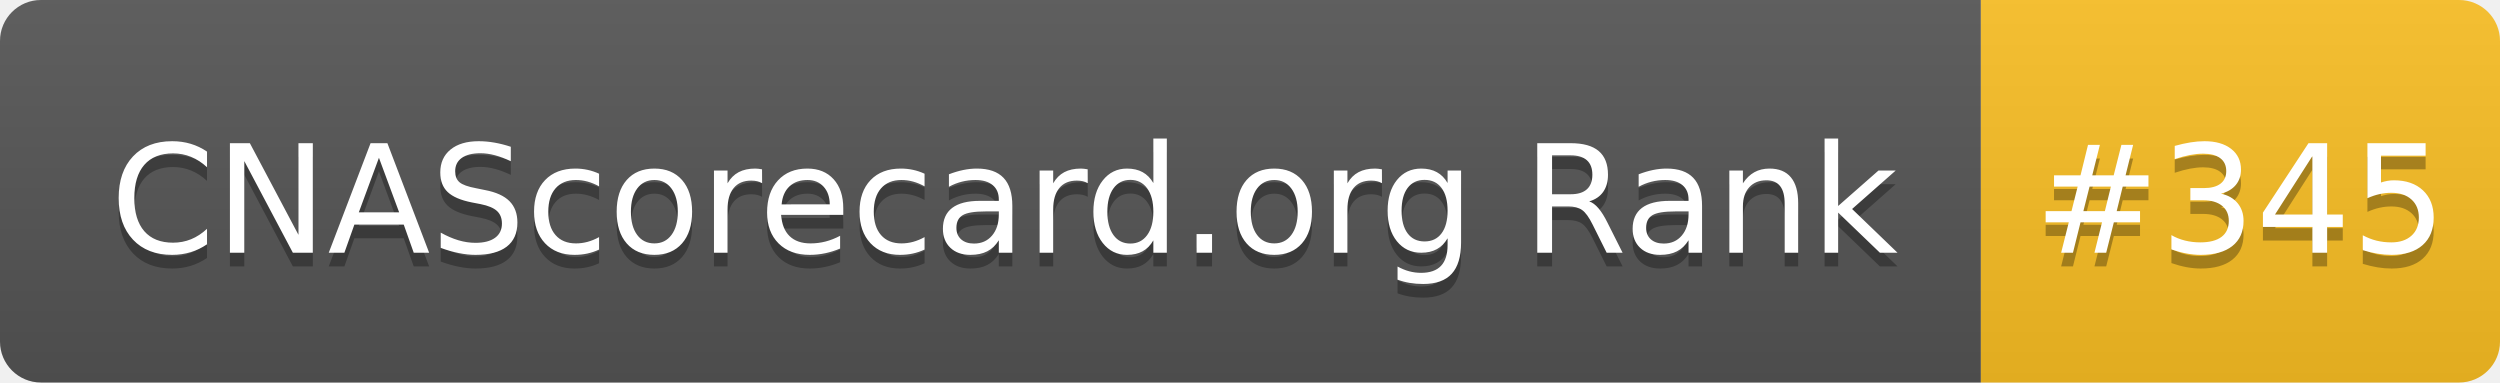
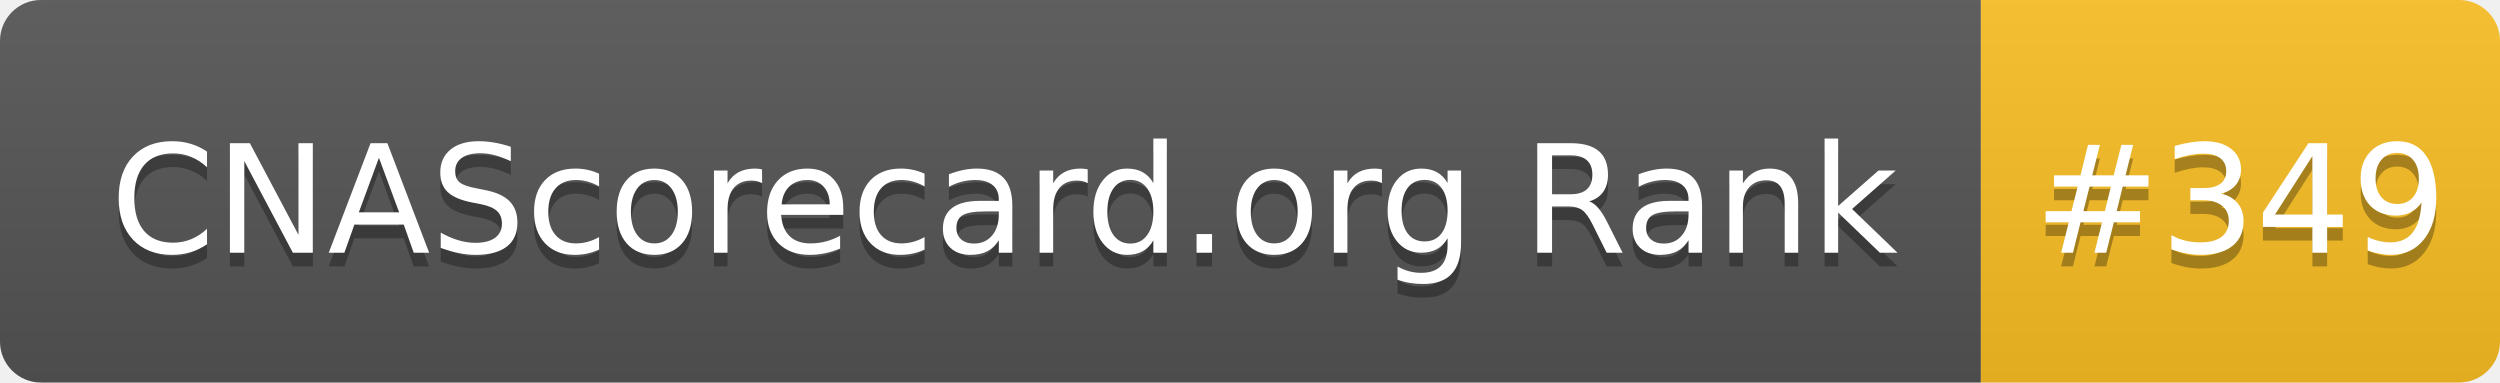
- <svg xmlns="http://www.w3.org/2000/svg" width="183" height="28" role="img" aria-label="CNAScorecard.org Rank: #345">
+ <svg xmlns="http://www.w3.org/2000/svg" width="183" height="28" role="img" aria-label="CNAScorecard.org Rank: #349">
  <linearGradient id="s" x2="0" y2="100%">
    <stop offset="0" stop-color="#bbb" stop-opacity=".1" />
    <stop offset="1" stop-opacity=".1" />
  </linearGradient>
  <clipPath id="r">
    <rect width="183" height="28" rx="3" fill="#fff" />
  </clipPath>
  <g clip-path="url(#r)">
    <rect width="145" height="28" fill="#555" />
    <rect x="145" width="38" height="28" fill="#FBBF24" />
    <rect width="183" height="28" fill="url(#s)" />
  </g>
  <g fill="#fff" text-anchor="middle" font-family="Verdana,Geneva,DejaVu Sans,sans-serif" text-rendering="geometricPrecision" font-size="110">
    <text aria-hidden="true" x="735" y="195" fill="#010101" fill-opacity=".3" transform="scale(.1)" textLength="1350">CNAScorecard.org Rank</text>
    <text x="735" y="185" transform="scale(.1)" fill="#fff" textLength="1350">CNAScorecard.org Rank</text>
-     <text aria-hidden="true" x="1640" y="195" fill="#010101" fill-opacity=".3" transform="scale(.1)" textLength="280">#345</text>
-     <text x="1640" y="185" transform="scale(.1)" fill="#fff" textLength="280">#345</text>
+     <text aria-hidden="true" x="1640" y="195" fill="#010101" fill-opacity=".3" transform="scale(.1)" textLength="280">#349</text>
+     <text x="1640" y="185" transform="scale(.1)" fill="#fff" textLength="280">#349</text>
  </g>
</svg>
